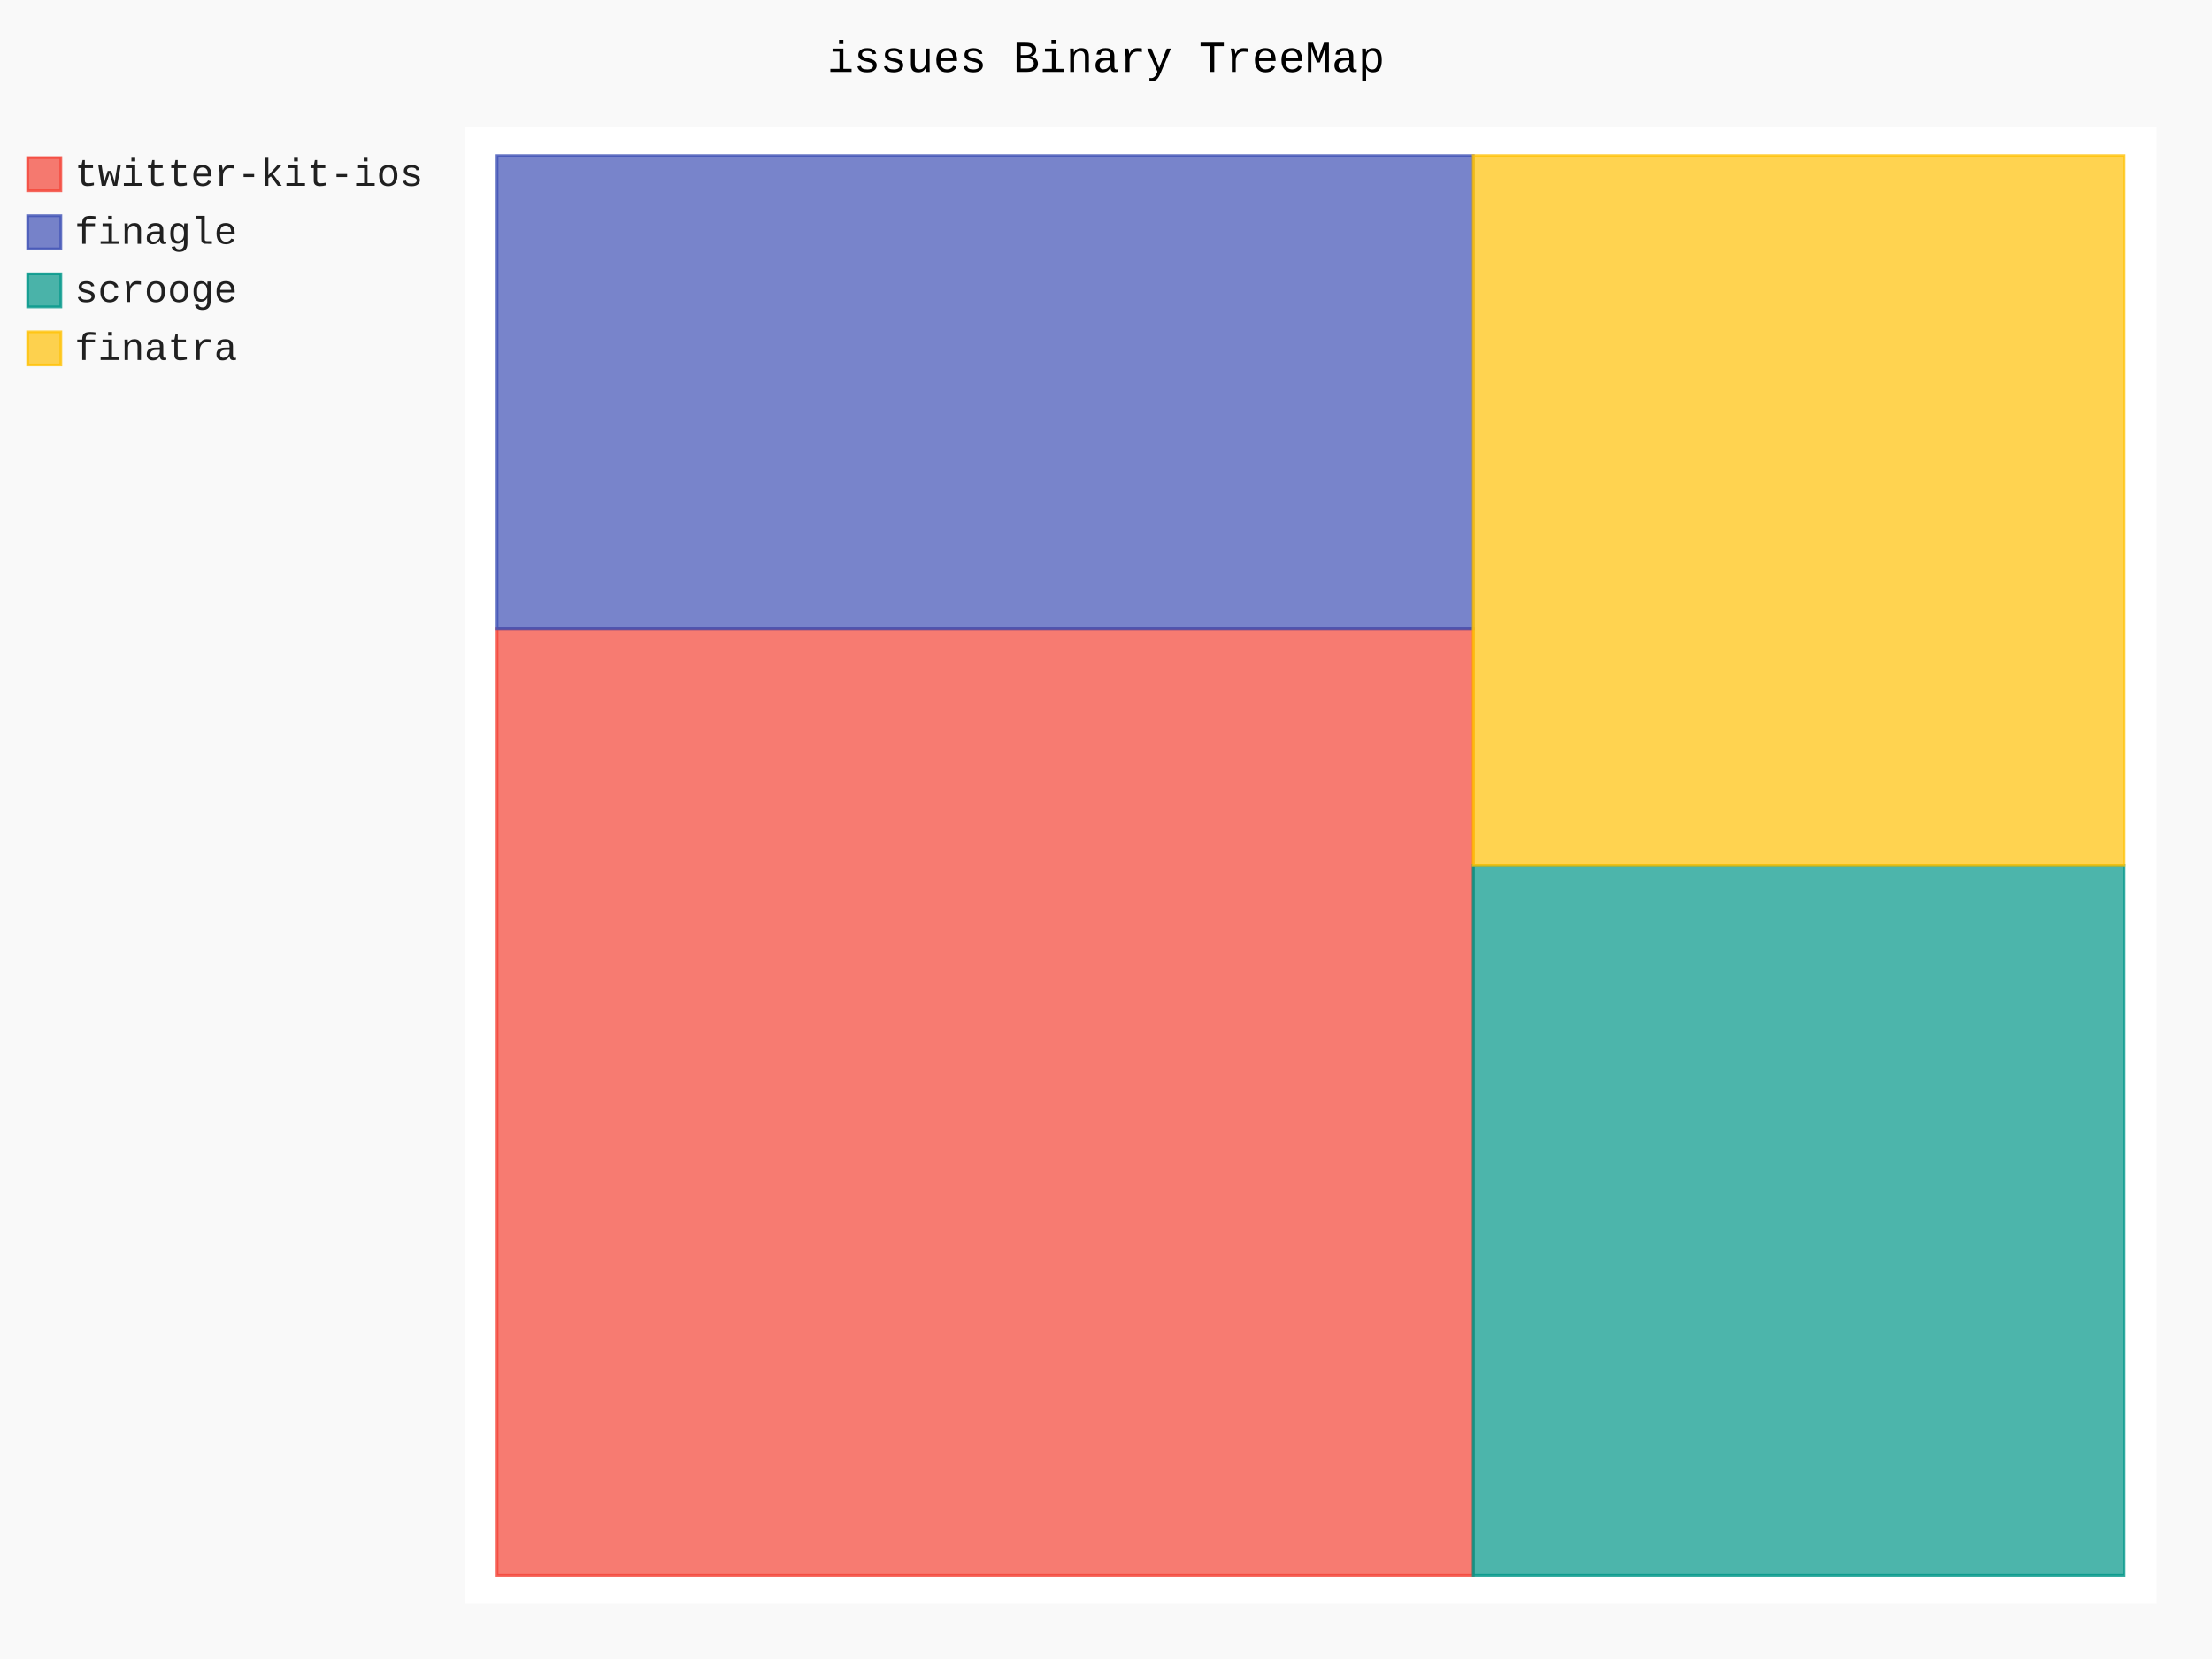
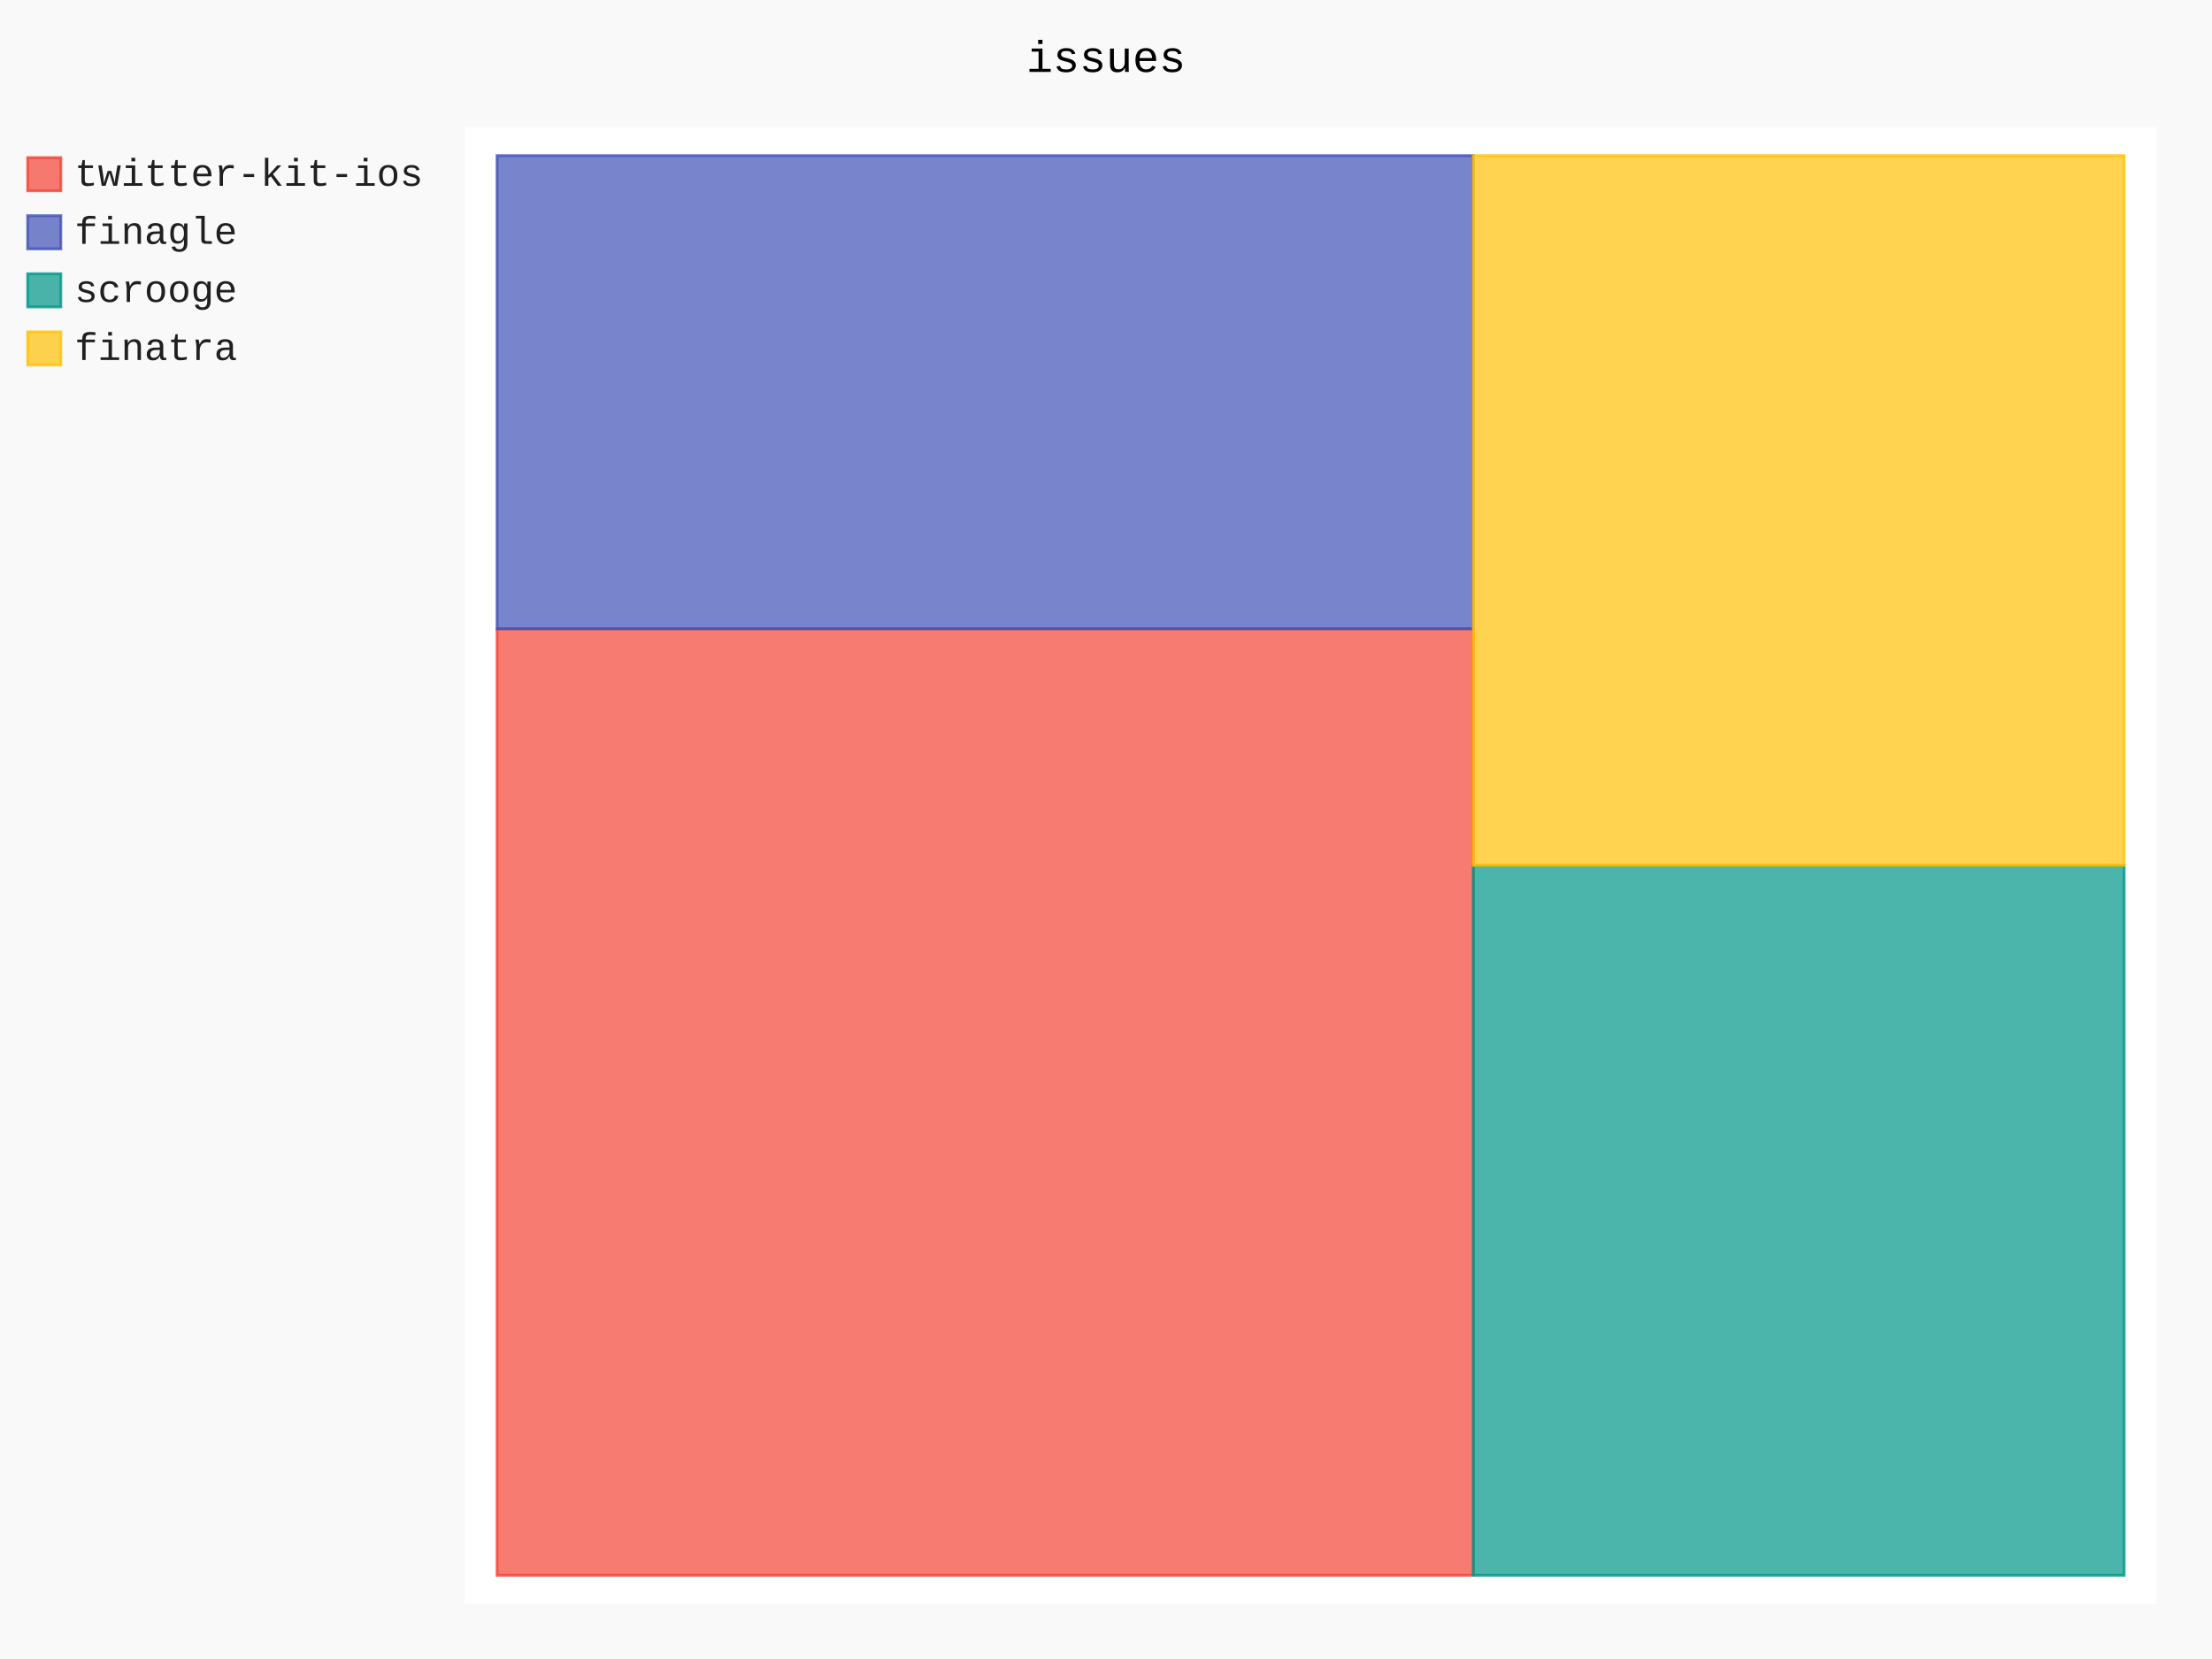
- <svg xmlns="http://www.w3.org/2000/svg" id="chart-4bcefea1-75e7-43b8-b9db-3f1dcdc8bc9e" class="pygal-chart" viewBox="0 0 800 600">
+ <svg xmlns="http://www.w3.org/2000/svg" id="chart-ed9cf289-b355-46b1-88fd-0b77c3303dd6" class="pygal-chart" viewBox="0 0 800 600">
  <defs>
-     <style type="text/css">#chart-4bcefea1-75e7-43b8-b9db-3f1dcdc8bc9e{-webkit-user-select:none;-webkit-font-smoothing:antialiased;font-family:Consolas,"Liberation Mono",Menlo,Courier,monospace}#chart-4bcefea1-75e7-43b8-b9db-3f1dcdc8bc9e .title{font-family:Consolas,"Liberation Mono",Menlo,Courier,monospace;font-size:16px}#chart-4bcefea1-75e7-43b8-b9db-3f1dcdc8bc9e .legends .legend text{font-family:Consolas,"Liberation Mono",Menlo,Courier,monospace;font-size:14px}#chart-4bcefea1-75e7-43b8-b9db-3f1dcdc8bc9e .axis text{font-family:Consolas,"Liberation Mono",Menlo,Courier,monospace;font-size:10px}#chart-4bcefea1-75e7-43b8-b9db-3f1dcdc8bc9e .axis text.major{font-family:Consolas,"Liberation Mono",Menlo,Courier,monospace;font-size:10px}#chart-4bcefea1-75e7-43b8-b9db-3f1dcdc8bc9e .text-overlay text.value{font-family:Consolas,"Liberation Mono",Menlo,Courier,monospace;font-size:16px}#chart-4bcefea1-75e7-43b8-b9db-3f1dcdc8bc9e .text-overlay text.label{font-family:Consolas,"Liberation Mono",Menlo,Courier,monospace;font-size:10px}#chart-4bcefea1-75e7-43b8-b9db-3f1dcdc8bc9e .tooltip{font-family:Consolas,"Liberation Mono",Menlo,Courier,monospace;font-size:14px}#chart-4bcefea1-75e7-43b8-b9db-3f1dcdc8bc9e text.no_data{font-family:Consolas,"Liberation Mono",Menlo,Courier,monospace;font-size:64px}
- #chart-4bcefea1-75e7-43b8-b9db-3f1dcdc8bc9e{background-color:rgba(249,249,249,1)}#chart-4bcefea1-75e7-43b8-b9db-3f1dcdc8bc9e path,#chart-4bcefea1-75e7-43b8-b9db-3f1dcdc8bc9e line,#chart-4bcefea1-75e7-43b8-b9db-3f1dcdc8bc9e rect,#chart-4bcefea1-75e7-43b8-b9db-3f1dcdc8bc9e circle{-webkit-transition:150ms;-moz-transition:150ms;transition:150ms}#chart-4bcefea1-75e7-43b8-b9db-3f1dcdc8bc9e .graph &gt; .background{fill:rgba(249,249,249,1)}#chart-4bcefea1-75e7-43b8-b9db-3f1dcdc8bc9e .plot &gt; .background{fill:rgba(255,255,255,1)}#chart-4bcefea1-75e7-43b8-b9db-3f1dcdc8bc9e .graph{fill:rgba(0,0,0,.87)}#chart-4bcefea1-75e7-43b8-b9db-3f1dcdc8bc9e text.no_data{fill:rgba(0,0,0,1)}#chart-4bcefea1-75e7-43b8-b9db-3f1dcdc8bc9e .title{fill:rgba(0,0,0,1)}#chart-4bcefea1-75e7-43b8-b9db-3f1dcdc8bc9e .legends .legend text{fill:rgba(0,0,0,.87)}#chart-4bcefea1-75e7-43b8-b9db-3f1dcdc8bc9e .legends .legend:hover text{fill:rgba(0,0,0,1)}#chart-4bcefea1-75e7-43b8-b9db-3f1dcdc8bc9e .axis .line{stroke:rgba(0,0,0,1)}#chart-4bcefea1-75e7-43b8-b9db-3f1dcdc8bc9e .axis .guide.line{stroke:rgba(0,0,0,.54)}#chart-4bcefea1-75e7-43b8-b9db-3f1dcdc8bc9e .axis .major.line{stroke:rgba(0,0,0,.87)}#chart-4bcefea1-75e7-43b8-b9db-3f1dcdc8bc9e .axis text.major{fill:rgba(0,0,0,1)}#chart-4bcefea1-75e7-43b8-b9db-3f1dcdc8bc9e .axis.y .guides:hover .guide.line,#chart-4bcefea1-75e7-43b8-b9db-3f1dcdc8bc9e .line-graph .axis.x .guides:hover .guide.line,#chart-4bcefea1-75e7-43b8-b9db-3f1dcdc8bc9e .stackedline-graph .axis.x .guides:hover .guide.line,#chart-4bcefea1-75e7-43b8-b9db-3f1dcdc8bc9e .xy-graph .axis.x .guides:hover .guide.line{stroke:rgba(0,0,0,1)}#chart-4bcefea1-75e7-43b8-b9db-3f1dcdc8bc9e .axis .guides:hover text{fill:rgba(0,0,0,1)}#chart-4bcefea1-75e7-43b8-b9db-3f1dcdc8bc9e .reactive{fill-opacity:.7;stroke-opacity:.8}#chart-4bcefea1-75e7-43b8-b9db-3f1dcdc8bc9e .ci{stroke:rgba(0,0,0,.87)}#chart-4bcefea1-75e7-43b8-b9db-3f1dcdc8bc9e .reactive.active,#chart-4bcefea1-75e7-43b8-b9db-3f1dcdc8bc9e .active .reactive{fill-opacity:.8;stroke-opacity:.9;stroke-width:4}#chart-4bcefea1-75e7-43b8-b9db-3f1dcdc8bc9e .ci .reactive.active{stroke-width:1.5}#chart-4bcefea1-75e7-43b8-b9db-3f1dcdc8bc9e .series text{fill:rgba(0,0,0,1)}#chart-4bcefea1-75e7-43b8-b9db-3f1dcdc8bc9e .tooltip rect{fill:rgba(255,255,255,1);stroke:rgba(0,0,0,1);-webkit-transition:opacity 150ms;-moz-transition:opacity 150ms;transition:opacity 150ms}#chart-4bcefea1-75e7-43b8-b9db-3f1dcdc8bc9e .tooltip .label{fill:rgba(0,0,0,.87)}#chart-4bcefea1-75e7-43b8-b9db-3f1dcdc8bc9e .tooltip .label{fill:rgba(0,0,0,.87)}#chart-4bcefea1-75e7-43b8-b9db-3f1dcdc8bc9e .tooltip .legend{font-size:.8em;fill:rgba(0,0,0,.54)}#chart-4bcefea1-75e7-43b8-b9db-3f1dcdc8bc9e .tooltip .x_label{font-size:.6em;fill:rgba(0,0,0,1)}#chart-4bcefea1-75e7-43b8-b9db-3f1dcdc8bc9e .tooltip .xlink{font-size:.5em;text-decoration:underline}#chart-4bcefea1-75e7-43b8-b9db-3f1dcdc8bc9e .tooltip .value{font-size:1.5em}#chart-4bcefea1-75e7-43b8-b9db-3f1dcdc8bc9e .bound{font-size:.5em}#chart-4bcefea1-75e7-43b8-b9db-3f1dcdc8bc9e .max-value{font-size:.75em;fill:rgba(0,0,0,.54)}#chart-4bcefea1-75e7-43b8-b9db-3f1dcdc8bc9e .map-element{fill:rgba(255,255,255,1);stroke:rgba(0,0,0,.54) !important}#chart-4bcefea1-75e7-43b8-b9db-3f1dcdc8bc9e .map-element .reactive{fill-opacity:inherit;stroke-opacity:inherit}#chart-4bcefea1-75e7-43b8-b9db-3f1dcdc8bc9e .color-0,#chart-4bcefea1-75e7-43b8-b9db-3f1dcdc8bc9e .color-0 a:visited{stroke:#F44336;fill:#F44336}#chart-4bcefea1-75e7-43b8-b9db-3f1dcdc8bc9e .color-1,#chart-4bcefea1-75e7-43b8-b9db-3f1dcdc8bc9e .color-1 a:visited{stroke:#3F51B5;fill:#3F51B5}#chart-4bcefea1-75e7-43b8-b9db-3f1dcdc8bc9e .color-2,#chart-4bcefea1-75e7-43b8-b9db-3f1dcdc8bc9e .color-2 a:visited{stroke:#009688;fill:#009688}#chart-4bcefea1-75e7-43b8-b9db-3f1dcdc8bc9e .color-3,#chart-4bcefea1-75e7-43b8-b9db-3f1dcdc8bc9e .color-3 a:visited{stroke:#FFC107;fill:#FFC107}#chart-4bcefea1-75e7-43b8-b9db-3f1dcdc8bc9e .text-overlay .color-0 text{fill:black}#chart-4bcefea1-75e7-43b8-b9db-3f1dcdc8bc9e .text-overlay .color-1 text{fill:black}#chart-4bcefea1-75e7-43b8-b9db-3f1dcdc8bc9e .text-overlay .color-2 text{fill:black}#chart-4bcefea1-75e7-43b8-b9db-3f1dcdc8bc9e .text-overlay .color-3 text{fill:black}
- #chart-4bcefea1-75e7-43b8-b9db-3f1dcdc8bc9e text.no_data{text-anchor:middle}#chart-4bcefea1-75e7-43b8-b9db-3f1dcdc8bc9e .guide.line{fill:none}#chart-4bcefea1-75e7-43b8-b9db-3f1dcdc8bc9e .centered{text-anchor:middle}#chart-4bcefea1-75e7-43b8-b9db-3f1dcdc8bc9e .title{text-anchor:middle}#chart-4bcefea1-75e7-43b8-b9db-3f1dcdc8bc9e .legends .legend text{fill-opacity:1}#chart-4bcefea1-75e7-43b8-b9db-3f1dcdc8bc9e .axis.x text{text-anchor:middle}#chart-4bcefea1-75e7-43b8-b9db-3f1dcdc8bc9e .axis.x:not(.web) text[transform]{text-anchor:start}#chart-4bcefea1-75e7-43b8-b9db-3f1dcdc8bc9e .axis.x:not(.web) text[transform].backwards{text-anchor:end}#chart-4bcefea1-75e7-43b8-b9db-3f1dcdc8bc9e .axis.y text{text-anchor:end}#chart-4bcefea1-75e7-43b8-b9db-3f1dcdc8bc9e .axis.y text[transform].backwards{text-anchor:start}#chart-4bcefea1-75e7-43b8-b9db-3f1dcdc8bc9e .axis.y2 text{text-anchor:start}#chart-4bcefea1-75e7-43b8-b9db-3f1dcdc8bc9e .axis.y2 text[transform].backwards{text-anchor:end}#chart-4bcefea1-75e7-43b8-b9db-3f1dcdc8bc9e .axis .guide.line{stroke-dasharray:4,4}#chart-4bcefea1-75e7-43b8-b9db-3f1dcdc8bc9e .axis .major.guide.line{stroke-dasharray:6,6}#chart-4bcefea1-75e7-43b8-b9db-3f1dcdc8bc9e .horizontal .axis.y .guide.line,#chart-4bcefea1-75e7-43b8-b9db-3f1dcdc8bc9e .horizontal .axis.y2 .guide.line,#chart-4bcefea1-75e7-43b8-b9db-3f1dcdc8bc9e .vertical .axis.x .guide.line{opacity:0}#chart-4bcefea1-75e7-43b8-b9db-3f1dcdc8bc9e .horizontal .axis.always_show .guide.line,#chart-4bcefea1-75e7-43b8-b9db-3f1dcdc8bc9e .vertical .axis.always_show .guide.line{opacity:1 !important}#chart-4bcefea1-75e7-43b8-b9db-3f1dcdc8bc9e .axis.y .guides:hover .guide.line,#chart-4bcefea1-75e7-43b8-b9db-3f1dcdc8bc9e .axis.y2 .guides:hover .guide.line,#chart-4bcefea1-75e7-43b8-b9db-3f1dcdc8bc9e .axis.x .guides:hover .guide.line{opacity:1}#chart-4bcefea1-75e7-43b8-b9db-3f1dcdc8bc9e .axis .guides:hover text{opacity:1}#chart-4bcefea1-75e7-43b8-b9db-3f1dcdc8bc9e .nofill{fill:none}#chart-4bcefea1-75e7-43b8-b9db-3f1dcdc8bc9e .subtle-fill{fill-opacity:.2}#chart-4bcefea1-75e7-43b8-b9db-3f1dcdc8bc9e .dot{stroke-width:1px;fill-opacity:1}#chart-4bcefea1-75e7-43b8-b9db-3f1dcdc8bc9e .dot.active{stroke-width:5px}#chart-4bcefea1-75e7-43b8-b9db-3f1dcdc8bc9e .dot.negative{fill:transparent}#chart-4bcefea1-75e7-43b8-b9db-3f1dcdc8bc9e text,#chart-4bcefea1-75e7-43b8-b9db-3f1dcdc8bc9e tspan{stroke:none !important}#chart-4bcefea1-75e7-43b8-b9db-3f1dcdc8bc9e .series text.active{opacity:1}#chart-4bcefea1-75e7-43b8-b9db-3f1dcdc8bc9e .tooltip rect{fill-opacity:.95;stroke-width:.5}#chart-4bcefea1-75e7-43b8-b9db-3f1dcdc8bc9e .tooltip text{fill-opacity:1}#chart-4bcefea1-75e7-43b8-b9db-3f1dcdc8bc9e .showable{visibility:hidden}#chart-4bcefea1-75e7-43b8-b9db-3f1dcdc8bc9e .showable.shown{visibility:visible}#chart-4bcefea1-75e7-43b8-b9db-3f1dcdc8bc9e .gauge-background{fill:rgba(229,229,229,1);stroke:none}#chart-4bcefea1-75e7-43b8-b9db-3f1dcdc8bc9e .bg-lines{stroke:rgba(249,249,249,1);stroke-width:2px}</style>
+     <style type="text/css">#chart-ed9cf289-b355-46b1-88fd-0b77c3303dd6{-webkit-user-select:none;-webkit-font-smoothing:antialiased;font-family:Consolas,"Liberation Mono",Menlo,Courier,monospace}#chart-ed9cf289-b355-46b1-88fd-0b77c3303dd6 .title{font-family:Consolas,"Liberation Mono",Menlo,Courier,monospace;font-size:16px}#chart-ed9cf289-b355-46b1-88fd-0b77c3303dd6 .legends .legend text{font-family:Consolas,"Liberation Mono",Menlo,Courier,monospace;font-size:14px}#chart-ed9cf289-b355-46b1-88fd-0b77c3303dd6 .axis text{font-family:Consolas,"Liberation Mono",Menlo,Courier,monospace;font-size:10px}#chart-ed9cf289-b355-46b1-88fd-0b77c3303dd6 .axis text.major{font-family:Consolas,"Liberation Mono",Menlo,Courier,monospace;font-size:10px}#chart-ed9cf289-b355-46b1-88fd-0b77c3303dd6 .text-overlay text.value{font-family:Consolas,"Liberation Mono",Menlo,Courier,monospace;font-size:16px}#chart-ed9cf289-b355-46b1-88fd-0b77c3303dd6 .text-overlay text.label{font-family:Consolas,"Liberation Mono",Menlo,Courier,monospace;font-size:10px}#chart-ed9cf289-b355-46b1-88fd-0b77c3303dd6 .tooltip{font-family:Consolas,"Liberation Mono",Menlo,Courier,monospace;font-size:14px}#chart-ed9cf289-b355-46b1-88fd-0b77c3303dd6 text.no_data{font-family:Consolas,"Liberation Mono",Menlo,Courier,monospace;font-size:64px}
+ #chart-ed9cf289-b355-46b1-88fd-0b77c3303dd6{background-color:rgba(249,249,249,1)}#chart-ed9cf289-b355-46b1-88fd-0b77c3303dd6 path,#chart-ed9cf289-b355-46b1-88fd-0b77c3303dd6 line,#chart-ed9cf289-b355-46b1-88fd-0b77c3303dd6 rect,#chart-ed9cf289-b355-46b1-88fd-0b77c3303dd6 circle{-webkit-transition:150ms;-moz-transition:150ms;transition:150ms}#chart-ed9cf289-b355-46b1-88fd-0b77c3303dd6 .graph &gt; .background{fill:rgba(249,249,249,1)}#chart-ed9cf289-b355-46b1-88fd-0b77c3303dd6 .plot &gt; .background{fill:rgba(255,255,255,1)}#chart-ed9cf289-b355-46b1-88fd-0b77c3303dd6 .graph{fill:rgba(0,0,0,.87)}#chart-ed9cf289-b355-46b1-88fd-0b77c3303dd6 text.no_data{fill:rgba(0,0,0,1)}#chart-ed9cf289-b355-46b1-88fd-0b77c3303dd6 .title{fill:rgba(0,0,0,1)}#chart-ed9cf289-b355-46b1-88fd-0b77c3303dd6 .legends .legend text{fill:rgba(0,0,0,.87)}#chart-ed9cf289-b355-46b1-88fd-0b77c3303dd6 .legends .legend:hover text{fill:rgba(0,0,0,1)}#chart-ed9cf289-b355-46b1-88fd-0b77c3303dd6 .axis .line{stroke:rgba(0,0,0,1)}#chart-ed9cf289-b355-46b1-88fd-0b77c3303dd6 .axis .guide.line{stroke:rgba(0,0,0,.54)}#chart-ed9cf289-b355-46b1-88fd-0b77c3303dd6 .axis .major.line{stroke:rgba(0,0,0,.87)}#chart-ed9cf289-b355-46b1-88fd-0b77c3303dd6 .axis text.major{fill:rgba(0,0,0,1)}#chart-ed9cf289-b355-46b1-88fd-0b77c3303dd6 .axis.y .guides:hover .guide.line,#chart-ed9cf289-b355-46b1-88fd-0b77c3303dd6 .line-graph .axis.x .guides:hover .guide.line,#chart-ed9cf289-b355-46b1-88fd-0b77c3303dd6 .stackedline-graph .axis.x .guides:hover .guide.line,#chart-ed9cf289-b355-46b1-88fd-0b77c3303dd6 .xy-graph .axis.x .guides:hover .guide.line{stroke:rgba(0,0,0,1)}#chart-ed9cf289-b355-46b1-88fd-0b77c3303dd6 .axis .guides:hover text{fill:rgba(0,0,0,1)}#chart-ed9cf289-b355-46b1-88fd-0b77c3303dd6 .reactive{fill-opacity:.7;stroke-opacity:.8}#chart-ed9cf289-b355-46b1-88fd-0b77c3303dd6 .ci{stroke:rgba(0,0,0,.87)}#chart-ed9cf289-b355-46b1-88fd-0b77c3303dd6 .reactive.active,#chart-ed9cf289-b355-46b1-88fd-0b77c3303dd6 .active .reactive{fill-opacity:.8;stroke-opacity:.9;stroke-width:4}#chart-ed9cf289-b355-46b1-88fd-0b77c3303dd6 .ci .reactive.active{stroke-width:1.5}#chart-ed9cf289-b355-46b1-88fd-0b77c3303dd6 .series text{fill:rgba(0,0,0,1)}#chart-ed9cf289-b355-46b1-88fd-0b77c3303dd6 .tooltip rect{fill:rgba(255,255,255,1);stroke:rgba(0,0,0,1);-webkit-transition:opacity 150ms;-moz-transition:opacity 150ms;transition:opacity 150ms}#chart-ed9cf289-b355-46b1-88fd-0b77c3303dd6 .tooltip .label{fill:rgba(0,0,0,.87)}#chart-ed9cf289-b355-46b1-88fd-0b77c3303dd6 .tooltip .label{fill:rgba(0,0,0,.87)}#chart-ed9cf289-b355-46b1-88fd-0b77c3303dd6 .tooltip .legend{font-size:.8em;fill:rgba(0,0,0,.54)}#chart-ed9cf289-b355-46b1-88fd-0b77c3303dd6 .tooltip .x_label{font-size:.6em;fill:rgba(0,0,0,1)}#chart-ed9cf289-b355-46b1-88fd-0b77c3303dd6 .tooltip .xlink{font-size:.5em;text-decoration:underline}#chart-ed9cf289-b355-46b1-88fd-0b77c3303dd6 .tooltip .value{font-size:1.5em}#chart-ed9cf289-b355-46b1-88fd-0b77c3303dd6 .bound{font-size:.5em}#chart-ed9cf289-b355-46b1-88fd-0b77c3303dd6 .max-value{font-size:.75em;fill:rgba(0,0,0,.54)}#chart-ed9cf289-b355-46b1-88fd-0b77c3303dd6 .map-element{fill:rgba(255,255,255,1);stroke:rgba(0,0,0,.54) !important}#chart-ed9cf289-b355-46b1-88fd-0b77c3303dd6 .map-element .reactive{fill-opacity:inherit;stroke-opacity:inherit}#chart-ed9cf289-b355-46b1-88fd-0b77c3303dd6 .color-0,#chart-ed9cf289-b355-46b1-88fd-0b77c3303dd6 .color-0 a:visited{stroke:#F44336;fill:#F44336}#chart-ed9cf289-b355-46b1-88fd-0b77c3303dd6 .color-1,#chart-ed9cf289-b355-46b1-88fd-0b77c3303dd6 .color-1 a:visited{stroke:#3F51B5;fill:#3F51B5}#chart-ed9cf289-b355-46b1-88fd-0b77c3303dd6 .color-2,#chart-ed9cf289-b355-46b1-88fd-0b77c3303dd6 .color-2 a:visited{stroke:#009688;fill:#009688}#chart-ed9cf289-b355-46b1-88fd-0b77c3303dd6 .color-3,#chart-ed9cf289-b355-46b1-88fd-0b77c3303dd6 .color-3 a:visited{stroke:#FFC107;fill:#FFC107}#chart-ed9cf289-b355-46b1-88fd-0b77c3303dd6 .text-overlay .color-0 text{fill:black}#chart-ed9cf289-b355-46b1-88fd-0b77c3303dd6 .text-overlay .color-1 text{fill:black}#chart-ed9cf289-b355-46b1-88fd-0b77c3303dd6 .text-overlay .color-2 text{fill:black}#chart-ed9cf289-b355-46b1-88fd-0b77c3303dd6 .text-overlay .color-3 text{fill:black}
+ #chart-ed9cf289-b355-46b1-88fd-0b77c3303dd6 text.no_data{text-anchor:middle}#chart-ed9cf289-b355-46b1-88fd-0b77c3303dd6 .guide.line{fill:none}#chart-ed9cf289-b355-46b1-88fd-0b77c3303dd6 .centered{text-anchor:middle}#chart-ed9cf289-b355-46b1-88fd-0b77c3303dd6 .title{text-anchor:middle}#chart-ed9cf289-b355-46b1-88fd-0b77c3303dd6 .legends .legend text{fill-opacity:1}#chart-ed9cf289-b355-46b1-88fd-0b77c3303dd6 .axis.x text{text-anchor:middle}#chart-ed9cf289-b355-46b1-88fd-0b77c3303dd6 .axis.x:not(.web) text[transform]{text-anchor:start}#chart-ed9cf289-b355-46b1-88fd-0b77c3303dd6 .axis.x:not(.web) text[transform].backwards{text-anchor:end}#chart-ed9cf289-b355-46b1-88fd-0b77c3303dd6 .axis.y text{text-anchor:end}#chart-ed9cf289-b355-46b1-88fd-0b77c3303dd6 .axis.y text[transform].backwards{text-anchor:start}#chart-ed9cf289-b355-46b1-88fd-0b77c3303dd6 .axis.y2 text{text-anchor:start}#chart-ed9cf289-b355-46b1-88fd-0b77c3303dd6 .axis.y2 text[transform].backwards{text-anchor:end}#chart-ed9cf289-b355-46b1-88fd-0b77c3303dd6 .axis .guide.line{stroke-dasharray:4,4}#chart-ed9cf289-b355-46b1-88fd-0b77c3303dd6 .axis .major.guide.line{stroke-dasharray:6,6}#chart-ed9cf289-b355-46b1-88fd-0b77c3303dd6 .horizontal .axis.y .guide.line,#chart-ed9cf289-b355-46b1-88fd-0b77c3303dd6 .horizontal .axis.y2 .guide.line,#chart-ed9cf289-b355-46b1-88fd-0b77c3303dd6 .vertical .axis.x .guide.line{opacity:0}#chart-ed9cf289-b355-46b1-88fd-0b77c3303dd6 .horizontal .axis.always_show .guide.line,#chart-ed9cf289-b355-46b1-88fd-0b77c3303dd6 .vertical .axis.always_show .guide.line{opacity:1 !important}#chart-ed9cf289-b355-46b1-88fd-0b77c3303dd6 .axis.y .guides:hover .guide.line,#chart-ed9cf289-b355-46b1-88fd-0b77c3303dd6 .axis.y2 .guides:hover .guide.line,#chart-ed9cf289-b355-46b1-88fd-0b77c3303dd6 .axis.x .guides:hover .guide.line{opacity:1}#chart-ed9cf289-b355-46b1-88fd-0b77c3303dd6 .axis .guides:hover text{opacity:1}#chart-ed9cf289-b355-46b1-88fd-0b77c3303dd6 .nofill{fill:none}#chart-ed9cf289-b355-46b1-88fd-0b77c3303dd6 .subtle-fill{fill-opacity:.2}#chart-ed9cf289-b355-46b1-88fd-0b77c3303dd6 .dot{stroke-width:1px;fill-opacity:1}#chart-ed9cf289-b355-46b1-88fd-0b77c3303dd6 .dot.active{stroke-width:5px}#chart-ed9cf289-b355-46b1-88fd-0b77c3303dd6 .dot.negative{fill:transparent}#chart-ed9cf289-b355-46b1-88fd-0b77c3303dd6 text,#chart-ed9cf289-b355-46b1-88fd-0b77c3303dd6 tspan{stroke:none !important}#chart-ed9cf289-b355-46b1-88fd-0b77c3303dd6 .series text.active{opacity:1}#chart-ed9cf289-b355-46b1-88fd-0b77c3303dd6 .tooltip rect{fill-opacity:.95;stroke-width:.5}#chart-ed9cf289-b355-46b1-88fd-0b77c3303dd6 .tooltip text{fill-opacity:1}#chart-ed9cf289-b355-46b1-88fd-0b77c3303dd6 .showable{visibility:hidden}#chart-ed9cf289-b355-46b1-88fd-0b77c3303dd6 .showable.shown{visibility:visible}#chart-ed9cf289-b355-46b1-88fd-0b77c3303dd6 .gauge-background{fill:rgba(229,229,229,1);stroke:none}#chart-ed9cf289-b355-46b1-88fd-0b77c3303dd6 .bg-lines{stroke:rgba(249,249,249,1);stroke-width:2px}</style>
  </defs>
  <g class="graph treemap-graph vertical">
    <rect class="background" height="600" width="800" x="0" y="0" />
    <g class="plot" transform="translate(168, 46)">
      <rect class="background" height="534" width="612.0" x="0" y="0" />
      <g class="series serie-0 color-0">
        <g class="rects">
          <g class="rect">
            <rect class="rect reactive tooltip-trigger" height="342.308" width="353.077" x="11.769" y="181.423" />
          </g>
        </g>
      </g>
      <g class="series serie-1 color-1">
        <g class="rects">
          <g class="rect">
            <rect class="rect reactive tooltip-trigger" height="171.154" width="353.077" x="11.769" y="10.269" />
          </g>
        </g>
      </g>
      <g class="series serie-2 color-2">
        <g class="rects">
          <g class="rect">
            <rect class="rect reactive tooltip-trigger" height="256.731" width="235.385" x="364.846" y="267.0" />
          </g>
        </g>
      </g>
      <g class="series serie-3 color-3">
        <g class="rects">
          <g class="rect">
            <rect class="rect reactive tooltip-trigger" height="256.731" width="235.385" x="364.846" y="10.269" />
          </g>
        </g>
      </g>
    </g>
    <g class="titles">
-       <text class="title plot_title" x="400.0" y="26">issues Binary TreeMap</text>
+       <text class="title plot_title" x="400.0" y="26">issues</text>
    </g>
    <g class="plot overlay" transform="translate(168, 46)">
      <g class="series serie-0 color-0" />
      <g class="series serie-1 color-1" />
      <g class="series serie-2 color-2" />
      <g class="series serie-3 color-3" />
    </g>
    <g class="plot text-overlay" transform="translate(168, 46)">
      <g class="series serie-0 color-0" />
      <g class="series serie-1 color-1" />
      <g class="series serie-2 color-2" />
      <g class="series serie-3 color-3" />
    </g>
    <g class="plot tooltip-overlay" transform="translate(168, 46)">
      <g class="tooltip" style="opacity: 0" transform="translate(0 0)">
        <rect class="tooltip-box" height="0" rx="0" ry="0" width="0" />
        <g class="text" />
      </g>
    </g>
    <g class="legends" transform="translate(10, 56)">
      <g class="legend reactive activate-serie" id="activate-serie-0">
        <rect class="color-0 reactive" height="12" width="12" x="0.0" y="1.0" />
        <text x="17.0" y="11.2">twitter-kit-ios</text>
      </g>
      <g class="legend reactive activate-serie" id="activate-serie-1">
        <rect class="color-1 reactive" height="12" width="12" x="0.0" y="22.0" />
        <text x="17.0" y="32.2">finagle</text>
      </g>
      <g class="legend reactive activate-serie" id="activate-serie-2">
        <rect class="color-2 reactive" height="12" width="12" x="0.0" y="43.0" />
        <text x="17.0" y="53.2">scrooge</text>
      </g>
      <g class="legend reactive activate-serie" id="activate-serie-3">
        <rect class="color-3 reactive" height="12" width="12" x="0.0" y="64.0" />
        <text x="17.0" y="74.2">finatra</text>
      </g>
    </g>
    <g class="legends" transform="translate(790, 56)" />
  </g>
</svg>
